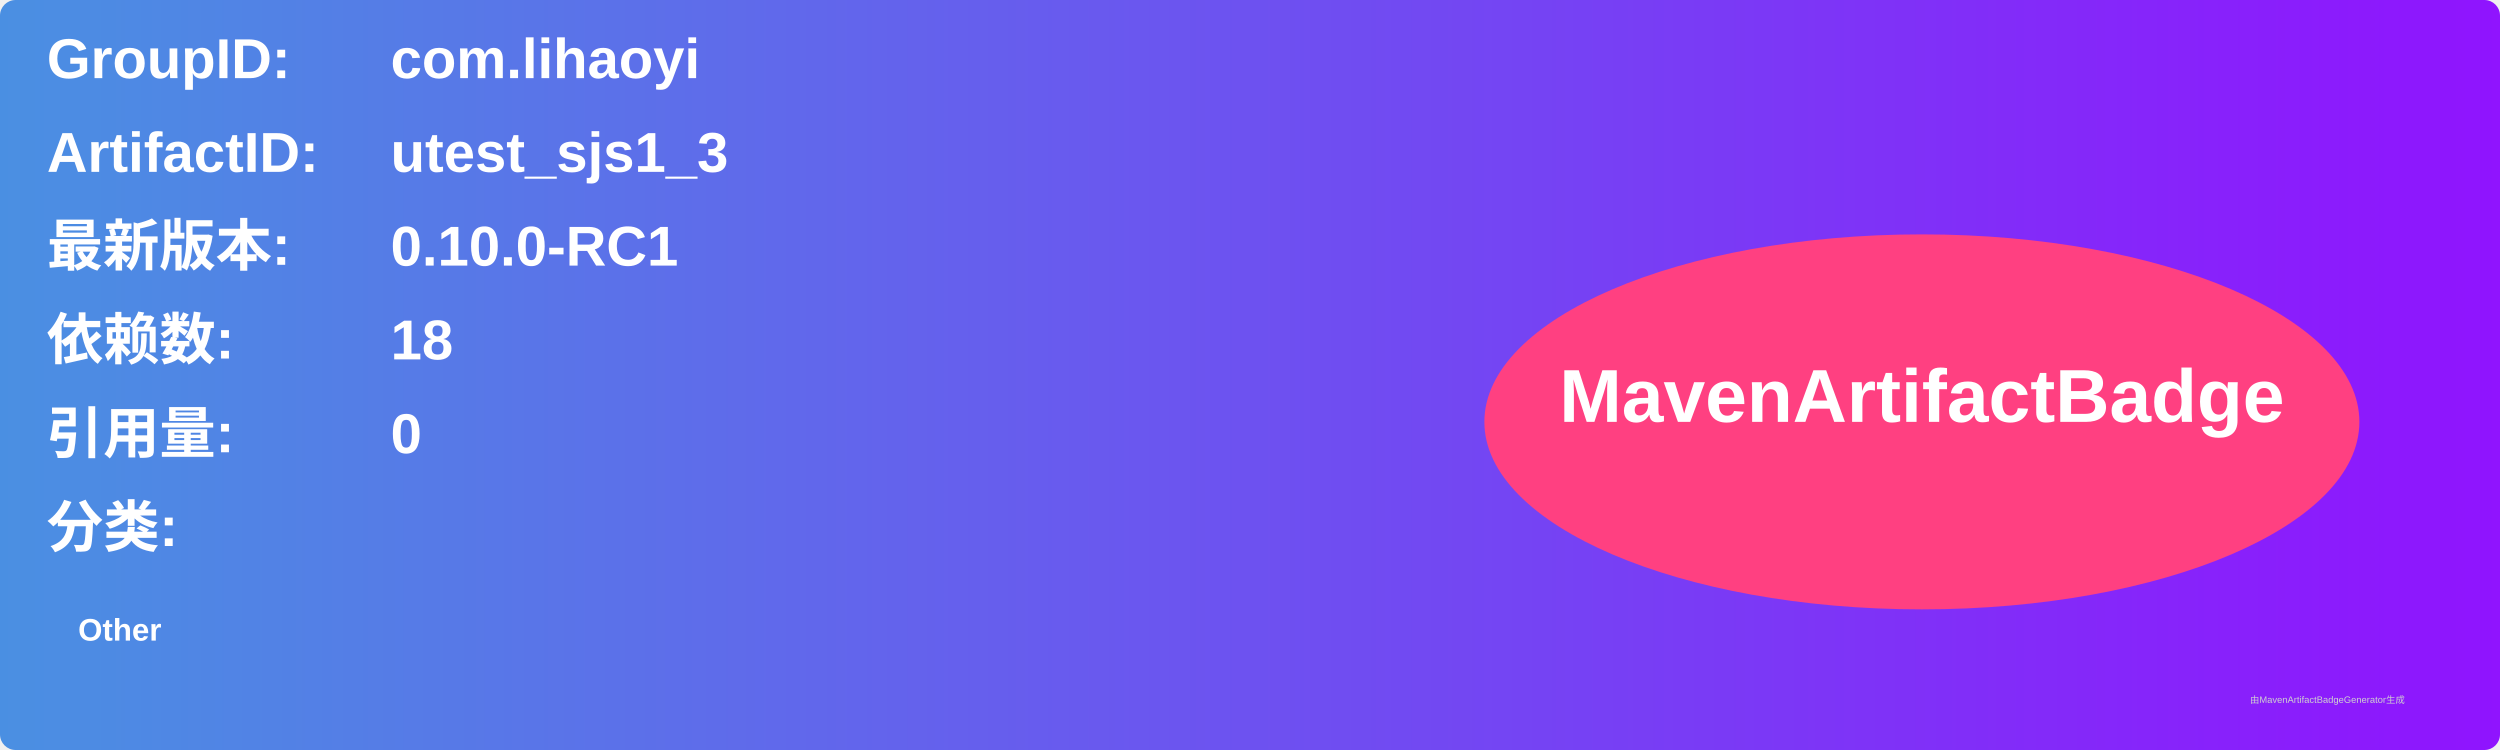
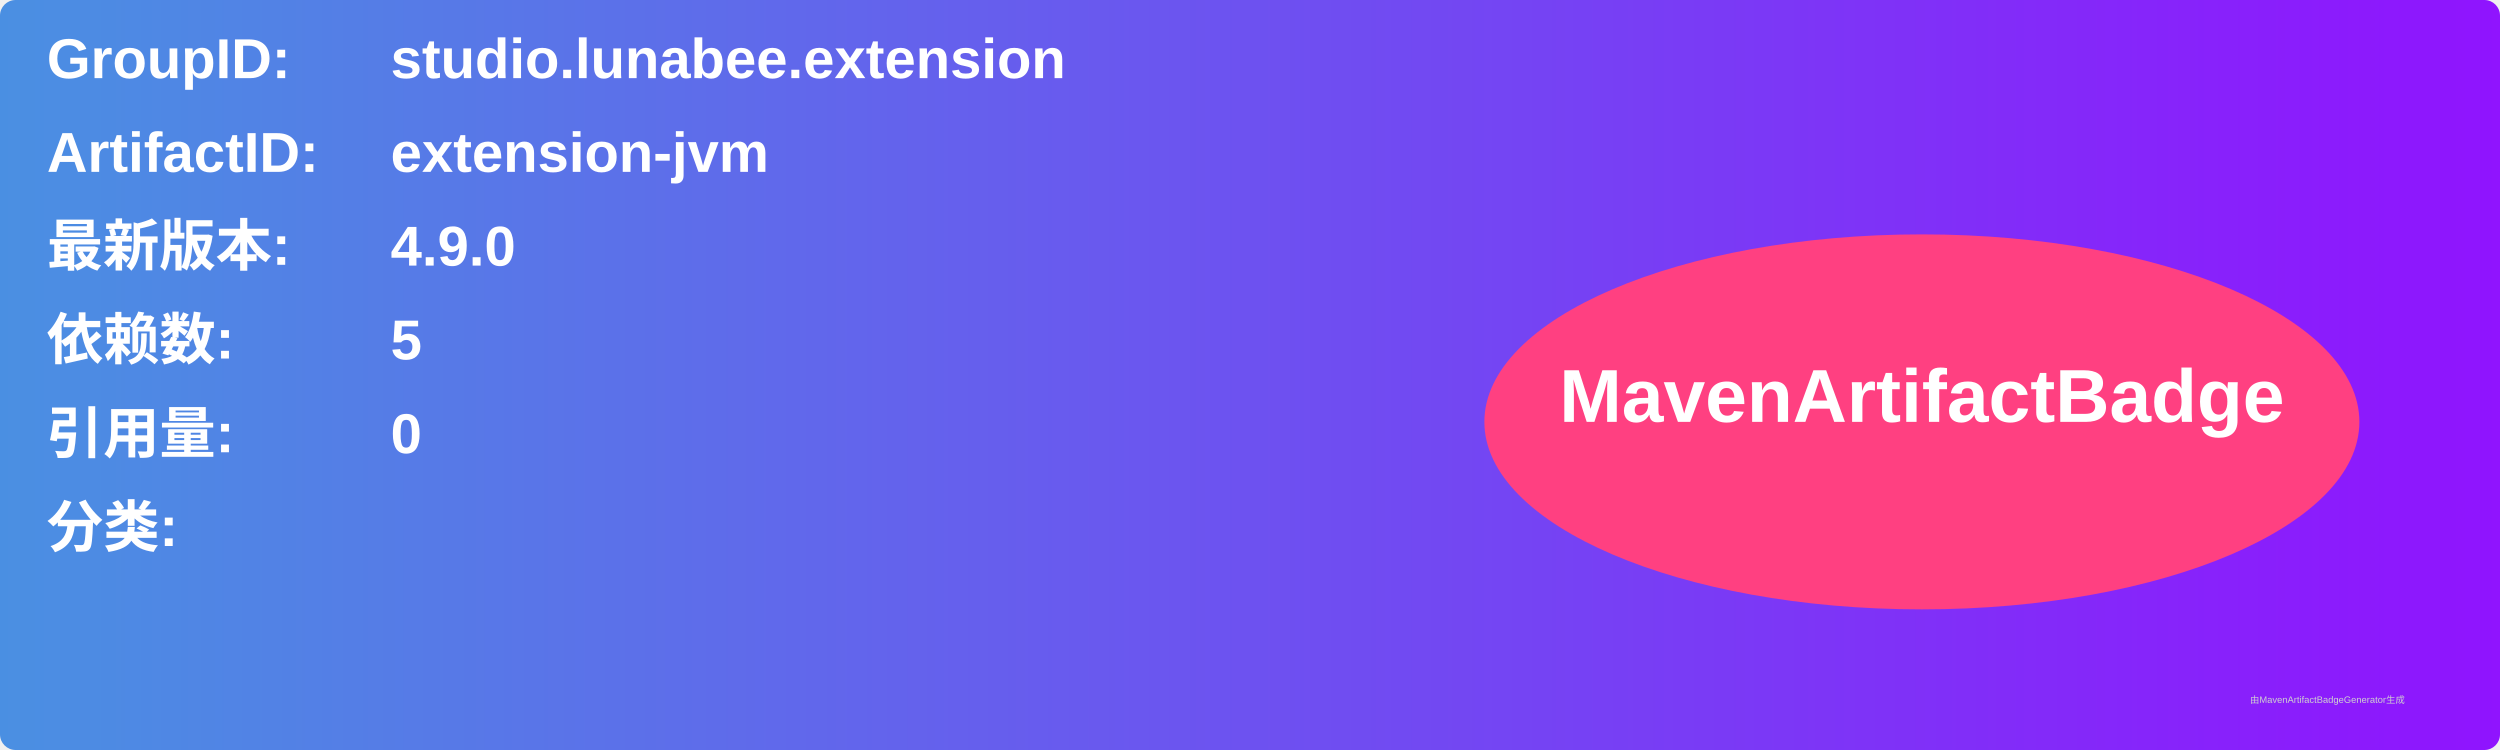
<svg xmlns="http://www.w3.org/2000/svg" width="800" height="240" viewBox="0 0 800 240">
  <linearGradient id="grad" x1="0%" y1="0%" x2="100%" y2="0%">
    <stop offset="0%" stop-color="#4a90e2" />
    <stop offset="100%" stop-color="#9013fe" />
  </linearGradient>
  <rect width="100%" height="100%" rx="5" ry="5" fill="url(#grad)" />
  <g transform="translate(15, 15)">
    <text x="0" y="10" font-family="Arial" font-size="18" fill="white" font-weight="bold" width="260">GroupID:</text>
-     <text x="110" y="10" font-family="Arial" font-size="18" fill="white" font-weight="bold" width="460">com.lihaoyi</text>
+     <text x="110" y="10" font-family="Arial" font-size="18" fill="white" font-weight="bold" width="460">studio.lunabee.extension</text>
    <text x="0" y="40" font-family="Arial" font-size="18" fill="white" font-weight="bold" width="260">ArtifactID:</text>
-     <text x="110" y="40" font-family="Arial" font-size="18" fill="white" font-weight="bold" width="460">utest_sjs1_3</text>
+     <text x="110" y="40" font-family="Arial" font-size="18" fill="white" font-weight="bold" width="460">extension-jvm</text>
    <text x="0" y="70" font-family="Arial" font-size="18" fill="white" font-weight="bold">最新版本:</text>
    <text x="110" y="70" font-family="Arial" font-size="18" fill="white" font-weight="bold">
-       <tspan font-weight="bold">0.10.0-RC1</tspan>
+       <tspan font-weight="bold">4.9.0</tspan>
    </text>
    <text x="0" y="100" font-family="Arial" font-size="18" fill="white" font-weight="bold">依赖数: </text>
    <text x="110" y="100" font-family="Arial" font-size="18" fill="white">
-       <tspan font-weight="bold">18</tspan>
+       <tspan font-weight="bold">5</tspan>
    </text>
    <text x="0" y="130" font-family="Arial" font-size="18" fill="white" font-weight="bold">引用量: </text>
    <text x="110" y="130" font-family="Arial" font-size="18" fill="white">
      <tspan font-weight="bold">0</tspan>
    </text>
    <text x="0" y="160" font-family="Arial" font-size="18" fill="white" font-weight="bold">分类:</text>
    <text x="10" y="190" font-family="Arial" font-size="10" fill="white">
-       <tspan font-weight="bold">Other</tspan>
+       <tspan font-weight="bold" />
    </text>
    <ellipse cx="600" cy="120" rx="140" ry="60" fill="#ff4081" />
    <text x="600" y="120" text-anchor="middle" font-family="Arial" font-size="24" fill="white" font-weight="bold">MavenArtifactBadge</text>
  </g>
  <text x="720" y="225" font-family="Arial" font-size="3" fill="#d0d0d0">由MavenArtifactBadgeGenerator生成</text>
</svg>
